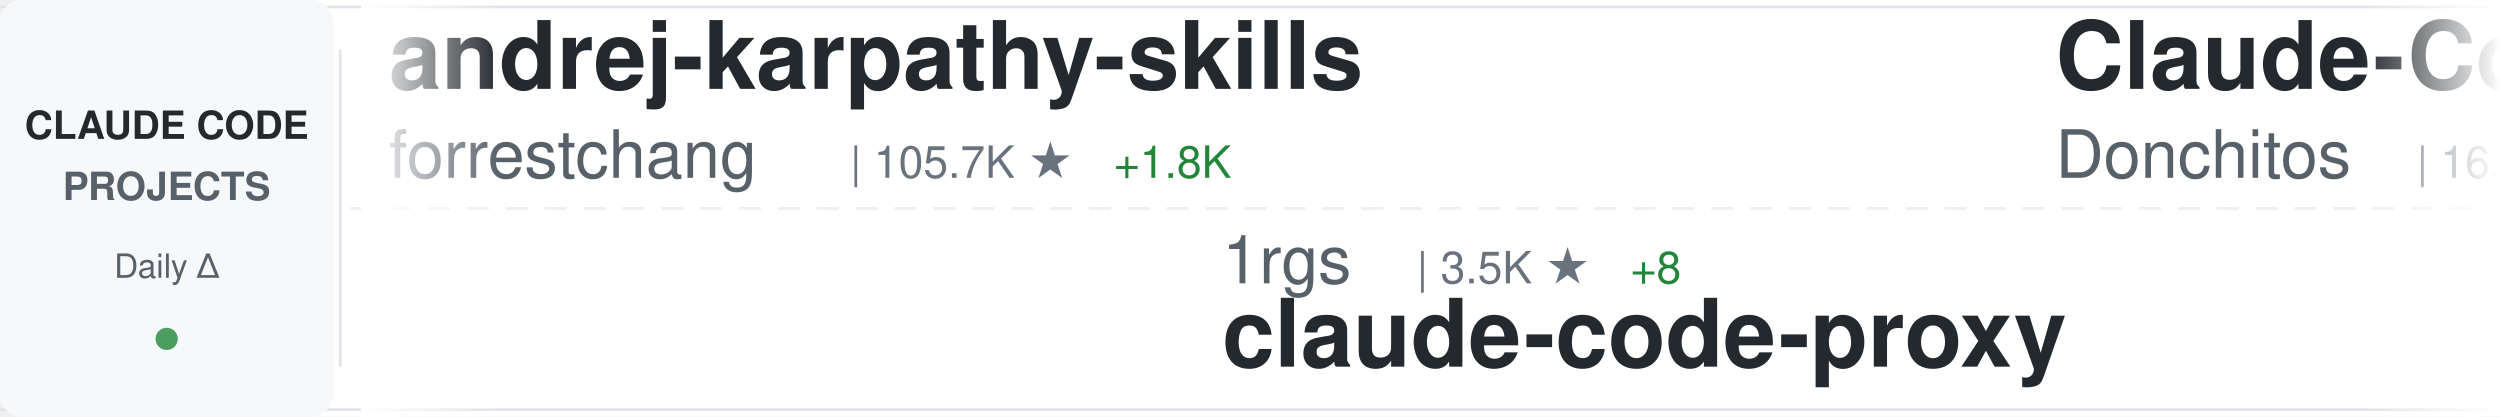
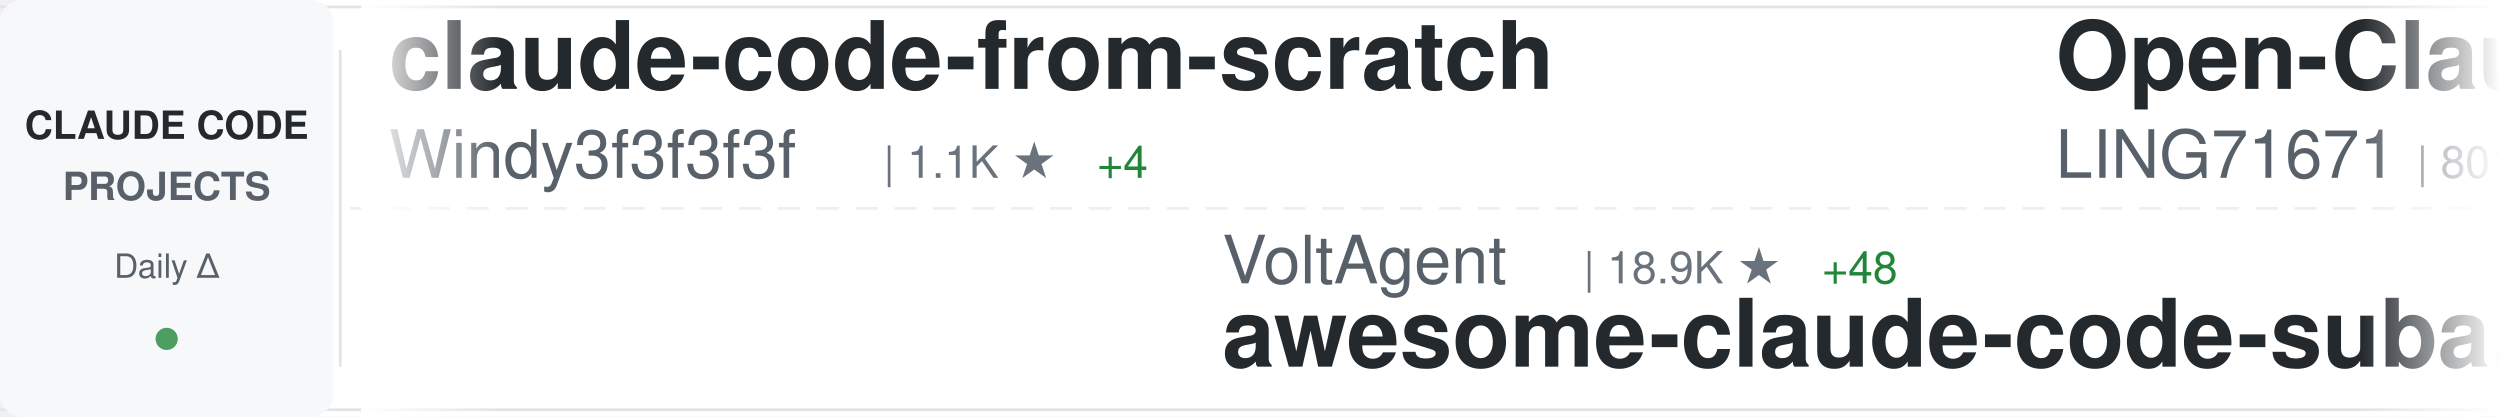
<svg xmlns="http://www.w3.org/2000/svg" width="900" height="150">
  <defs>
    <linearGradient id="awesomeLeftFade" x1="0%" y1="0%" x2="100%" y2="0%">
      <stop offset="0%" style="stop-color:#ffffff;stop-opacity:1" />
      <stop offset="100%" style="stop-color:#ffffff;stop-opacity:0" />
    </linearGradient>
    <linearGradient id="awesomeRightFade" x1="0%" y1="0%" x2="100%" y2="0%">
      <stop offset="0%" style="stop-color:#ffffff;stop-opacity:0" />
      <stop offset="100%" style="stop-color:#ffffff;stop-opacity:1" />
    </linearGradient>
  </defs>
  <rect width="900" height="150" fill="#ffffff" rx="8" />
  <rect x="0" y="2" width="900" height="1" fill="#e1e4e8" />
  <rect x="0" y="147" width="900" height="1" fill="#e1e4e8" />
  <line x1="0" y1="75" x2="900" y2="75" stroke="#e1e4e8" stroke-width="1" stroke-dasharray="8 6" opacity="0.6" />
  <rect x="0" y="0" width="120" height="150" fill="#f6f8fa" rx="8" />
  <text x="60" y="50" font-family="-apple-system, BlinkMacSystemFont, 'Segoe UI', Helvetica, Arial, sans-serif" font-size="14" font-weight="600" fill="#24292e" text-anchor="middle">CLAUDE CODE</text>
  <text x="60" y="72" font-family="-apple-system, BlinkMacSystemFont, 'Segoe UI', Helvetica, Arial, sans-serif" font-size="14" font-weight="600" fill="#586069" text-anchor="middle">PROJECTS</text>
  <text x="60" y="100" font-family="-apple-system, BlinkMacSystemFont, 'Segoe UI', Helvetica, Arial, sans-serif" font-size="12" font-weight="500" fill="#586069" text-anchor="middle">Daily Δ</text>
  <circle cx="60" cy="122" r="4" fill="#22863a" opacity="0.8" />
  <rect x="122" y="18" width="1" height="114" fill="#e1e4e8" />
  <clipPath id="awesomeTickerClip">
    <rect x="130" y="0" width="770" height="150" />
  </clipPath>
  <g clip-path="url(#awesomeTickerClip)">
    <g id="awesomeTickerItems">
      <animateTransform attributeName="transform" attributeType="XML" type="translate" from="0 0" to="-3000 0" dur="54s" repeatCount="indefinite" />
      <g transform="translate(0, 0)">
-         <text x="140" y="32" font-family="-apple-system, BlinkMacSystemFont, 'Segoe UI', Helvetica, Arial, sans-serif" font-size="34" font-weight="600" fill="#24292e">andrej-karpathy-skills</text>
-         <text x="140" y="64" font-family="-apple-system, BlinkMacSystemFont, 'Segoe UI', Helvetica, Arial, sans-serif" font-size="24" font-weight="400" fill="#586069">forrestchang</text>
-         <text x="306" y="64" font-family="-apple-system, BlinkMacSystemFont, 'Segoe UI', Helvetica, Arial, sans-serif" font-size="16" font-weight="500" fill="#6a737d">| 105.7K ★</text>
-         <text x="401" y="64" font-family="-apple-system, BlinkMacSystemFont, 'Segoe UI', Helvetica, Arial, sans-serif" font-size="16" font-weight="500" fill="#22863a"> +1.8K</text>
+         <text x="140" y="32" font-family="-apple-system, BlinkMacSystemFont, 'Segoe UI', Helvetica, Arial, sans-serif" font-size="34" font-weight="600" fill="#24292e">claude-code-from-scratch</text>
+         <text x="140" y="64" font-family="-apple-system, BlinkMacSystemFont, 'Segoe UI', Helvetica, Arial, sans-serif" font-size="24" font-weight="400" fill="#586069">Windy3f3f3f3f</text>
+         <text x="318" y="64" font-family="-apple-system, BlinkMacSystemFont, 'Segoe UI', Helvetica, Arial, sans-serif" font-size="16" font-weight="500" fill="#6a737d">| 1.1K ★</text>
+         <text x="395" y="64" font-family="-apple-system, BlinkMacSystemFont, 'Segoe UI', Helvetica, Arial, sans-serif" font-size="16" font-weight="500" fill="#22863a"> +4</text>
      </g>
      <g transform="translate(300, 0)">
-         <text x="140" y="102" font-family="-apple-system, BlinkMacSystemFont, 'Segoe UI', Helvetica, Arial, sans-serif" font-size="24" font-weight="400" fill="#586069">1rgs</text>
-         <text x="210" y="102" font-family="-apple-system, BlinkMacSystemFont, 'Segoe UI', Helvetica, Arial, sans-serif" font-size="16" font-weight="500" fill="#6a737d">| 3.5K ★</text>
-         <text x="287" y="102" font-family="-apple-system, BlinkMacSystemFont, 'Segoe UI', Helvetica, Arial, sans-serif" font-size="16" font-weight="500" fill="#22863a"> +8</text>
-         <text x="140" y="132" font-family="-apple-system, BlinkMacSystemFont, 'Segoe UI', Helvetica, Arial, sans-serif" font-size="34" font-weight="600" fill="#24292e">claude-code-proxy</text>
+         <text x="140" y="102" font-family="-apple-system, BlinkMacSystemFont, 'Segoe UI', Helvetica, Arial, sans-serif" font-size="24" font-weight="400" fill="#586069">VoltAgent</text>
+         <text x="270" y="102" font-family="-apple-system, BlinkMacSystemFont, 'Segoe UI', Helvetica, Arial, sans-serif" font-size="16" font-weight="500" fill="#6a737d">| 18.9K ★</text>
+         <text x="356" y="102" font-family="-apple-system, BlinkMacSystemFont, 'Segoe UI', Helvetica, Arial, sans-serif" font-size="16" font-weight="500" fill="#22863a"> +48</text>
+         <text x="140" y="132" font-family="-apple-system, BlinkMacSystemFont, 'Segoe UI', Helvetica, Arial, sans-serif" font-size="34" font-weight="600" fill="#24292e">awesome-claude-code-suba...</text>
      </g>
      <g transform="translate(600, 0)">
-         <text x="140" y="32" font-family="-apple-system, BlinkMacSystemFont, 'Segoe UI', Helvetica, Arial, sans-serif" font-size="34" font-weight="600" fill="#24292e">Claude-Code-Game-Studios</text>
-         <text x="140" y="64" font-family="-apple-system, BlinkMacSystemFont, 'Segoe UI', Helvetica, Arial, sans-serif" font-size="24" font-weight="400" fill="#586069">Donchitos</text>
-         <text x="270" y="64" font-family="-apple-system, BlinkMacSystemFont, 'Segoe UI', Helvetica, Arial, sans-serif" font-size="16" font-weight="500" fill="#6a737d">| 16.9K ★</text>
-         <text x="356" y="64" font-family="-apple-system, BlinkMacSystemFont, 'Segoe UI', Helvetica, Arial, sans-serif" font-size="16" font-weight="500" fill="#22863a"> +67</text>
+         <text x="140" y="32" font-family="-apple-system, BlinkMacSystemFont, 'Segoe UI', Helvetica, Arial, sans-serif" font-size="34" font-weight="600" fill="#24292e">Open-ClaudeCode</text>
+         <text x="140" y="64" font-family="-apple-system, BlinkMacSystemFont, 'Segoe UI', Helvetica, Arial, sans-serif" font-size="24" font-weight="400" fill="#586069">LING71671</text>
+         <text x="270" y="64" font-family="-apple-system, BlinkMacSystemFont, 'Segoe UI', Helvetica, Arial, sans-serif" font-size="16" font-weight="500" fill="#6a737d">| 801 ★</text>
+         <text x="338" y="64" font-family="-apple-system, BlinkMacSystemFont, 'Segoe UI', Helvetica, Arial, sans-serif" font-size="16" font-weight="500" fill="#22863a"> +2</text>
      </g>
      <g transform="translate(900, 0)">
-         <text x="140" y="102" font-family="-apple-system, BlinkMacSystemFont, 'Segoe UI', Helvetica, Arial, sans-serif" font-size="24" font-weight="400" fill="#586069">andrew-kramer-inno</text>
-         <text x="378" y="102" font-family="-apple-system, BlinkMacSystemFont, 'Segoe UI', Helvetica, Arial, sans-serif" font-size="16" font-weight="500" fill="#6a737d">| 582 ★</text>
-         <text x="446" y="102" font-family="-apple-system, BlinkMacSystemFont, 'Segoe UI', Helvetica, Arial, sans-serif" font-size="16" font-weight="500" fill="#22863a"> +1</text>
-         <text x="140" y="132" font-family="-apple-system, BlinkMacSystemFont, 'Segoe UI', Helvetica, Arial, sans-serif" font-size="34" font-weight="600" fill="#24292e">claude-code-source-build</text>
+         <text x="140" y="102" font-family="-apple-system, BlinkMacSystemFont, 'Segoe UI', Helvetica, Arial, sans-serif" font-size="24" font-weight="400" fill="#586069">FlorianBruniaux</text>
+         <text x="342" y="102" font-family="-apple-system, BlinkMacSystemFont, 'Segoe UI', Helvetica, Arial, sans-serif" font-size="16" font-weight="500" fill="#6a737d">| 4.1K ★</text>
+         <text x="419" y="102" font-family="-apple-system, BlinkMacSystemFont, 'Segoe UI', Helvetica, Arial, sans-serif" font-size="16" font-weight="500" fill="#22863a"> +18</text>
+         <text x="140" y="132" font-family="-apple-system, BlinkMacSystemFont, 'Segoe UI', Helvetica, Arial, sans-serif" font-size="34" font-weight="600" fill="#24292e">claude-code-ultimate-gui...</text>
      </g>
      <g transform="translate(1200, 0)">
-         <text x="140" y="32" font-family="-apple-system, BlinkMacSystemFont, 'Segoe UI', Helvetica, Arial, sans-serif" font-size="34" font-weight="600" fill="#24292e">claude-code-from-source</text>
-         <text x="140" y="64" font-family="-apple-system, BlinkMacSystemFont, 'Segoe UI', Helvetica, Arial, sans-serif" font-size="24" font-weight="400" fill="#586069">alejandrobalderas</text>
-         <text x="366" y="64" font-family="-apple-system, BlinkMacSystemFont, 'Segoe UI', Helvetica, Arial, sans-serif" font-size="16" font-weight="500" fill="#6a737d">| 1.8K ★</text>
-         <text x="443" y="64" font-family="-apple-system, BlinkMacSystemFont, 'Segoe UI', Helvetica, Arial, sans-serif" font-size="16" font-weight="500" fill="#22863a"> +8</text>
+         <text x="140" y="32" font-family="-apple-system, BlinkMacSystemFont, 'Segoe UI', Helvetica, Arial, sans-serif" font-size="34" font-weight="600" fill="#24292e">claude-code-guide</text>
+         <text x="140" y="64" font-family="-apple-system, BlinkMacSystemFont, 'Segoe UI', Helvetica, Arial, sans-serif" font-size="24" font-weight="400" fill="#586069">Cranot</text>
+         <text x="234" y="64" font-family="-apple-system, BlinkMacSystemFont, 'Segoe UI', Helvetica, Arial, sans-serif" font-size="16" font-weight="500" fill="#6a737d">| 2.6K ★</text>
+         <text x="311" y="64" font-family="-apple-system, BlinkMacSystemFont, 'Segoe UI', Helvetica, Arial, sans-serif" font-size="16" font-weight="500" fill="#22863a"> +1</text>
      </g>
      <g transform="translate(1500, 0)">
-         <text x="140" y="102" font-family="-apple-system, BlinkMacSystemFont, 'Segoe UI', Helvetica, Arial, sans-serif" font-size="24" font-weight="400" fill="#586069">OneRedOak</text>
-         <text x="270" y="102" font-family="-apple-system, BlinkMacSystemFont, 'Segoe UI', Helvetica, Arial, sans-serif" font-size="16" font-weight="500" fill="#6a737d">| 3.8K ★</text>
-         <text x="140" y="132" font-family="-apple-system, BlinkMacSystemFont, 'Segoe UI', Helvetica, Arial, sans-serif" font-size="34" font-weight="600" fill="#24292e">claude-code-workflows</text>
+         <text x="140" y="102" font-family="-apple-system, BlinkMacSystemFont, 'Segoe UI', Helvetica, Arial, sans-serif" font-size="24" font-weight="400" fill="#586069">musistudio</text>
+         <text x="282" y="102" font-family="-apple-system, BlinkMacSystemFont, 'Segoe UI', Helvetica, Arial, sans-serif" font-size="16" font-weight="500" fill="#6a737d">| 33.4K ★</text>
+         <text x="368" y="102" font-family="-apple-system, BlinkMacSystemFont, 'Segoe UI', Helvetica, Arial, sans-serif" font-size="16" font-weight="500" fill="#22863a"> +55</text>
+         <text x="140" y="132" font-family="-apple-system, BlinkMacSystemFont, 'Segoe UI', Helvetica, Arial, sans-serif" font-size="34" font-weight="600" fill="#24292e">claude-code-router</text>
      </g>
      <g transform="translate(1800, 0)">
        <text x="140" y="32" font-family="-apple-system, BlinkMacSystemFont, 'Segoe UI', Helvetica, Arial, sans-serif" font-size="34" font-weight="600" fill="#24292e">claude-code-source</text>
-         <text x="140" y="64" font-family="-apple-system, BlinkMacSystemFont, 'Segoe UI', Helvetica, Arial, sans-serif" font-size="24" font-weight="400" fill="#586069">JrCx7scC</text>
-         <text x="258" y="64" font-family="-apple-system, BlinkMacSystemFont, 'Segoe UI', Helvetica, Arial, sans-serif" font-size="16" font-weight="500" fill="#6a737d">| 364 ★</text>
+         <text x="140" y="64" font-family="-apple-system, BlinkMacSystemFont, 'Segoe UI', Helvetica, Arial, sans-serif" font-size="24" font-weight="400" fill="#586069">hangsman</text>
+         <text x="258" y="64" font-family="-apple-system, BlinkMacSystemFont, 'Segoe UI', Helvetica, Arial, sans-serif" font-size="16" font-weight="500" fill="#6a737d">| 765 ★</text>
+         <text x="326" y="64" font-family="-apple-system, BlinkMacSystemFont, 'Segoe UI', Helvetica, Arial, sans-serif" font-size="16" font-weight="500" fill="#22863a"> +1</text>
      </g>
      <g transform="translate(2100, 0)">
-         <text x="140" y="102" font-family="-apple-system, BlinkMacSystemFont, 'Segoe UI', Helvetica, Arial, sans-serif" font-size="24" font-weight="400" fill="#586069">RichardAtCT</text>
-         <text x="294" y="102" font-family="-apple-system, BlinkMacSystemFont, 'Segoe UI', Helvetica, Arial, sans-serif" font-size="16" font-weight="500" fill="#6a737d">| 2.5K ★</text>
-         <text x="371" y="102" font-family="-apple-system, BlinkMacSystemFont, 'Segoe UI', Helvetica, Arial, sans-serif" font-size="16" font-weight="500" fill="#22863a"> +4</text>
-         <text x="140" y="132" font-family="-apple-system, BlinkMacSystemFont, 'Segoe UI', Helvetica, Arial, sans-serif" font-size="34" font-weight="600" fill="#24292e">claude-code-telegram</text>
+         <text x="140" y="102" font-family="-apple-system, BlinkMacSystemFont, 'Segoe UI', Helvetica, Arial, sans-serif" font-size="24" font-weight="400" fill="#586069">Piebald-AI</text>
+         <text x="282" y="102" font-family="-apple-system, BlinkMacSystemFont, 'Segoe UI', Helvetica, Arial, sans-serif" font-size="16" font-weight="500" fill="#6a737d">| 9.8K ★</text>
+         <text x="359" y="102" font-family="-apple-system, BlinkMacSystemFont, 'Segoe UI', Helvetica, Arial, sans-serif" font-size="16" font-weight="500" fill="#22863a"> +34</text>
+         <text x="140" y="132" font-family="-apple-system, BlinkMacSystemFont, 'Segoe UI', Helvetica, Arial, sans-serif" font-size="34" font-weight="600" fill="#24292e">claude-code-system-promp...</text>
      </g>
      <g transform="translate(2400, 0)">
-         <text x="140" y="32" font-family="-apple-system, BlinkMacSystemFont, 'Segoe UI', Helvetica, Arial, sans-serif" font-size="34" font-weight="600" fill="#24292e">claudecodeui</text>
-         <text x="140" y="64" font-family="-apple-system, BlinkMacSystemFont, 'Segoe UI', Helvetica, Arial, sans-serif" font-size="24" font-weight="400" fill="#586069">siteboon</text>
-         <text x="258" y="64" font-family="-apple-system, BlinkMacSystemFont, 'Segoe UI', Helvetica, Arial, sans-serif" font-size="16" font-weight="500" fill="#6a737d">| 10.5K ★</text>
-         <text x="344" y="64" font-family="-apple-system, BlinkMacSystemFont, 'Segoe UI', Helvetica, Arial, sans-serif" font-size="16" font-weight="500" fill="#22863a"> +33</text>
+         <text x="140" y="32" font-family="-apple-system, BlinkMacSystemFont, 'Segoe UI', Helvetica, Arial, sans-serif" font-size="34" font-weight="600" fill="#24292e">sc-claude-code-files</text>
+         <text x="140" y="64" font-family="-apple-system, BlinkMacSystemFont, 'Segoe UI', Helvetica, Arial, sans-serif" font-size="24" font-weight="400" fill="#586069">https-deeplearning-ai</text>
+         <text x="414" y="64" font-family="-apple-system, BlinkMacSystemFont, 'Segoe UI', Helvetica, Arial, sans-serif" font-size="16" font-weight="500" fill="#6a737d">| 500 ★</text>
+         <text x="482" y="64" font-family="-apple-system, BlinkMacSystemFont, 'Segoe UI', Helvetica, Arial, sans-serif" font-size="16" font-weight="500" fill="#22863a"> +1</text>
      </g>
      <g transform="translate(2700, 0)">
-         <text x="140" y="102" font-family="-apple-system, BlinkMacSystemFont, 'Segoe UI', Helvetica, Arial, sans-serif" font-size="24" font-weight="400" fill="#586069">shanraisshan</text>
-         <text x="306" y="102" font-family="-apple-system, BlinkMacSystemFont, 'Segoe UI', Helvetica, Arial, sans-serif" font-size="16" font-weight="500" fill="#6a737d">| 50.3K ★</text>
-         <text x="392" y="102" font-family="-apple-system, BlinkMacSystemFont, 'Segoe UI', Helvetica, Arial, sans-serif" font-size="16" font-weight="500" fill="#22863a"> +284</text>
-         <text x="140" y="132" font-family="-apple-system, BlinkMacSystemFont, 'Segoe UI', Helvetica, Arial, sans-serif" font-size="34" font-weight="600" fill="#24292e">claude-code-best-practic...</text>
+         <text x="140" y="102" font-family="-apple-system, BlinkMacSystemFont, 'Segoe UI', Helvetica, Arial, sans-serif" font-size="24" font-weight="400" fill="#586069">darcyegb</text>
+         <text x="258" y="102" font-family="-apple-system, BlinkMacSystemFont, 'Segoe UI', Helvetica, Arial, sans-serif" font-size="16" font-weight="500" fill="#6a737d">| 677 ★</text>
+         <text x="326" y="102" font-family="-apple-system, BlinkMacSystemFont, 'Segoe UI', Helvetica, Arial, sans-serif" font-size="16" font-weight="500" fill="#22863a"> +1</text>
+         <text x="140" y="132" font-family="-apple-system, BlinkMacSystemFont, 'Segoe UI', Helvetica, Arial, sans-serif" font-size="34" font-weight="600" fill="#24292e">ClaudeCodeAgents</text>
      </g>
      <g transform="translate(3000, 0)">
-         <text x="140" y="32" font-family="-apple-system, BlinkMacSystemFont, 'Segoe UI', Helvetica, Arial, sans-serif" font-size="34" font-weight="600" fill="#24292e">andrej-karpathy-skills</text>
-         <text x="140" y="64" font-family="-apple-system, BlinkMacSystemFont, 'Segoe UI', Helvetica, Arial, sans-serif" font-size="24" font-weight="400" fill="#586069">forrestchang</text>
-         <text x="306" y="64" font-family="-apple-system, BlinkMacSystemFont, 'Segoe UI', Helvetica, Arial, sans-serif" font-size="16" font-weight="500" fill="#6a737d">| 105.7K ★</text>
-         <text x="401" y="64" font-family="-apple-system, BlinkMacSystemFont, 'Segoe UI', Helvetica, Arial, sans-serif" font-size="16" font-weight="500" fill="#22863a"> +1.8K</text>
+         <text x="140" y="32" font-family="-apple-system, BlinkMacSystemFont, 'Segoe UI', Helvetica, Arial, sans-serif" font-size="34" font-weight="600" fill="#24292e">claude-code-from-scratch</text>
+         <text x="140" y="64" font-family="-apple-system, BlinkMacSystemFont, 'Segoe UI', Helvetica, Arial, sans-serif" font-size="24" font-weight="400" fill="#586069">Windy3f3f3f3f</text>
+         <text x="318" y="64" font-family="-apple-system, BlinkMacSystemFont, 'Segoe UI', Helvetica, Arial, sans-serif" font-size="16" font-weight="500" fill="#6a737d">| 1.1K ★</text>
+         <text x="395" y="64" font-family="-apple-system, BlinkMacSystemFont, 'Segoe UI', Helvetica, Arial, sans-serif" font-size="16" font-weight="500" fill="#22863a"> +4</text>
      </g>
      <g transform="translate(3300, 0)">
-         <text x="140" y="102" font-family="-apple-system, BlinkMacSystemFont, 'Segoe UI', Helvetica, Arial, sans-serif" font-size="24" font-weight="400" fill="#586069">1rgs</text>
-         <text x="210" y="102" font-family="-apple-system, BlinkMacSystemFont, 'Segoe UI', Helvetica, Arial, sans-serif" font-size="16" font-weight="500" fill="#6a737d">| 3.5K ★</text>
-         <text x="287" y="102" font-family="-apple-system, BlinkMacSystemFont, 'Segoe UI', Helvetica, Arial, sans-serif" font-size="16" font-weight="500" fill="#22863a"> +8</text>
-         <text x="140" y="132" font-family="-apple-system, BlinkMacSystemFont, 'Segoe UI', Helvetica, Arial, sans-serif" font-size="34" font-weight="600" fill="#24292e">claude-code-proxy</text>
+         <text x="140" y="102" font-family="-apple-system, BlinkMacSystemFont, 'Segoe UI', Helvetica, Arial, sans-serif" font-size="24" font-weight="400" fill="#586069">VoltAgent</text>
+         <text x="270" y="102" font-family="-apple-system, BlinkMacSystemFont, 'Segoe UI', Helvetica, Arial, sans-serif" font-size="16" font-weight="500" fill="#6a737d">| 18.9K ★</text>
+         <text x="356" y="102" font-family="-apple-system, BlinkMacSystemFont, 'Segoe UI', Helvetica, Arial, sans-serif" font-size="16" font-weight="500" fill="#22863a"> +48</text>
+         <text x="140" y="132" font-family="-apple-system, BlinkMacSystemFont, 'Segoe UI', Helvetica, Arial, sans-serif" font-size="34" font-weight="600" fill="#24292e">awesome-claude-code-suba...</text>
      </g>
      <g transform="translate(3600, 0)">
-         <text x="140" y="32" font-family="-apple-system, BlinkMacSystemFont, 'Segoe UI', Helvetica, Arial, sans-serif" font-size="34" font-weight="600" fill="#24292e">Claude-Code-Game-Studios</text>
-         <text x="140" y="64" font-family="-apple-system, BlinkMacSystemFont, 'Segoe UI', Helvetica, Arial, sans-serif" font-size="24" font-weight="400" fill="#586069">Donchitos</text>
-         <text x="270" y="64" font-family="-apple-system, BlinkMacSystemFont, 'Segoe UI', Helvetica, Arial, sans-serif" font-size="16" font-weight="500" fill="#6a737d">| 16.9K ★</text>
-         <text x="356" y="64" font-family="-apple-system, BlinkMacSystemFont, 'Segoe UI', Helvetica, Arial, sans-serif" font-size="16" font-weight="500" fill="#22863a"> +67</text>
+         <text x="140" y="32" font-family="-apple-system, BlinkMacSystemFont, 'Segoe UI', Helvetica, Arial, sans-serif" font-size="34" font-weight="600" fill="#24292e">Open-ClaudeCode</text>
+         <text x="140" y="64" font-family="-apple-system, BlinkMacSystemFont, 'Segoe UI', Helvetica, Arial, sans-serif" font-size="24" font-weight="400" fill="#586069">LING71671</text>
+         <text x="270" y="64" font-family="-apple-system, BlinkMacSystemFont, 'Segoe UI', Helvetica, Arial, sans-serif" font-size="16" font-weight="500" fill="#6a737d">| 801 ★</text>
+         <text x="338" y="64" font-family="-apple-system, BlinkMacSystemFont, 'Segoe UI', Helvetica, Arial, sans-serif" font-size="16" font-weight="500" fill="#22863a"> +2</text>
      </g>
      <g transform="translate(3900, 0)">
-         <text x="140" y="102" font-family="-apple-system, BlinkMacSystemFont, 'Segoe UI', Helvetica, Arial, sans-serif" font-size="24" font-weight="400" fill="#586069">andrew-kramer-inno</text>
-         <text x="378" y="102" font-family="-apple-system, BlinkMacSystemFont, 'Segoe UI', Helvetica, Arial, sans-serif" font-size="16" font-weight="500" fill="#6a737d">| 582 ★</text>
-         <text x="446" y="102" font-family="-apple-system, BlinkMacSystemFont, 'Segoe UI', Helvetica, Arial, sans-serif" font-size="16" font-weight="500" fill="#22863a"> +1</text>
-         <text x="140" y="132" font-family="-apple-system, BlinkMacSystemFont, 'Segoe UI', Helvetica, Arial, sans-serif" font-size="34" font-weight="600" fill="#24292e">claude-code-source-build</text>
+         <text x="140" y="102" font-family="-apple-system, BlinkMacSystemFont, 'Segoe UI', Helvetica, Arial, sans-serif" font-size="24" font-weight="400" fill="#586069">FlorianBruniaux</text>
+         <text x="342" y="102" font-family="-apple-system, BlinkMacSystemFont, 'Segoe UI', Helvetica, Arial, sans-serif" font-size="16" font-weight="500" fill="#6a737d">| 4.1K ★</text>
+         <text x="419" y="102" font-family="-apple-system, BlinkMacSystemFont, 'Segoe UI', Helvetica, Arial, sans-serif" font-size="16" font-weight="500" fill="#22863a"> +18</text>
+         <text x="140" y="132" font-family="-apple-system, BlinkMacSystemFont, 'Segoe UI', Helvetica, Arial, sans-serif" font-size="34" font-weight="600" fill="#24292e">claude-code-ultimate-gui...</text>
      </g>
    </g>
  </g>
  <rect x="130" y="0" width="50" height="150" fill="url(#awesomeLeftFade)" />
  <rect x="850" y="0" width="50" height="150" fill="url(#awesomeRightFade)" />
</svg>
